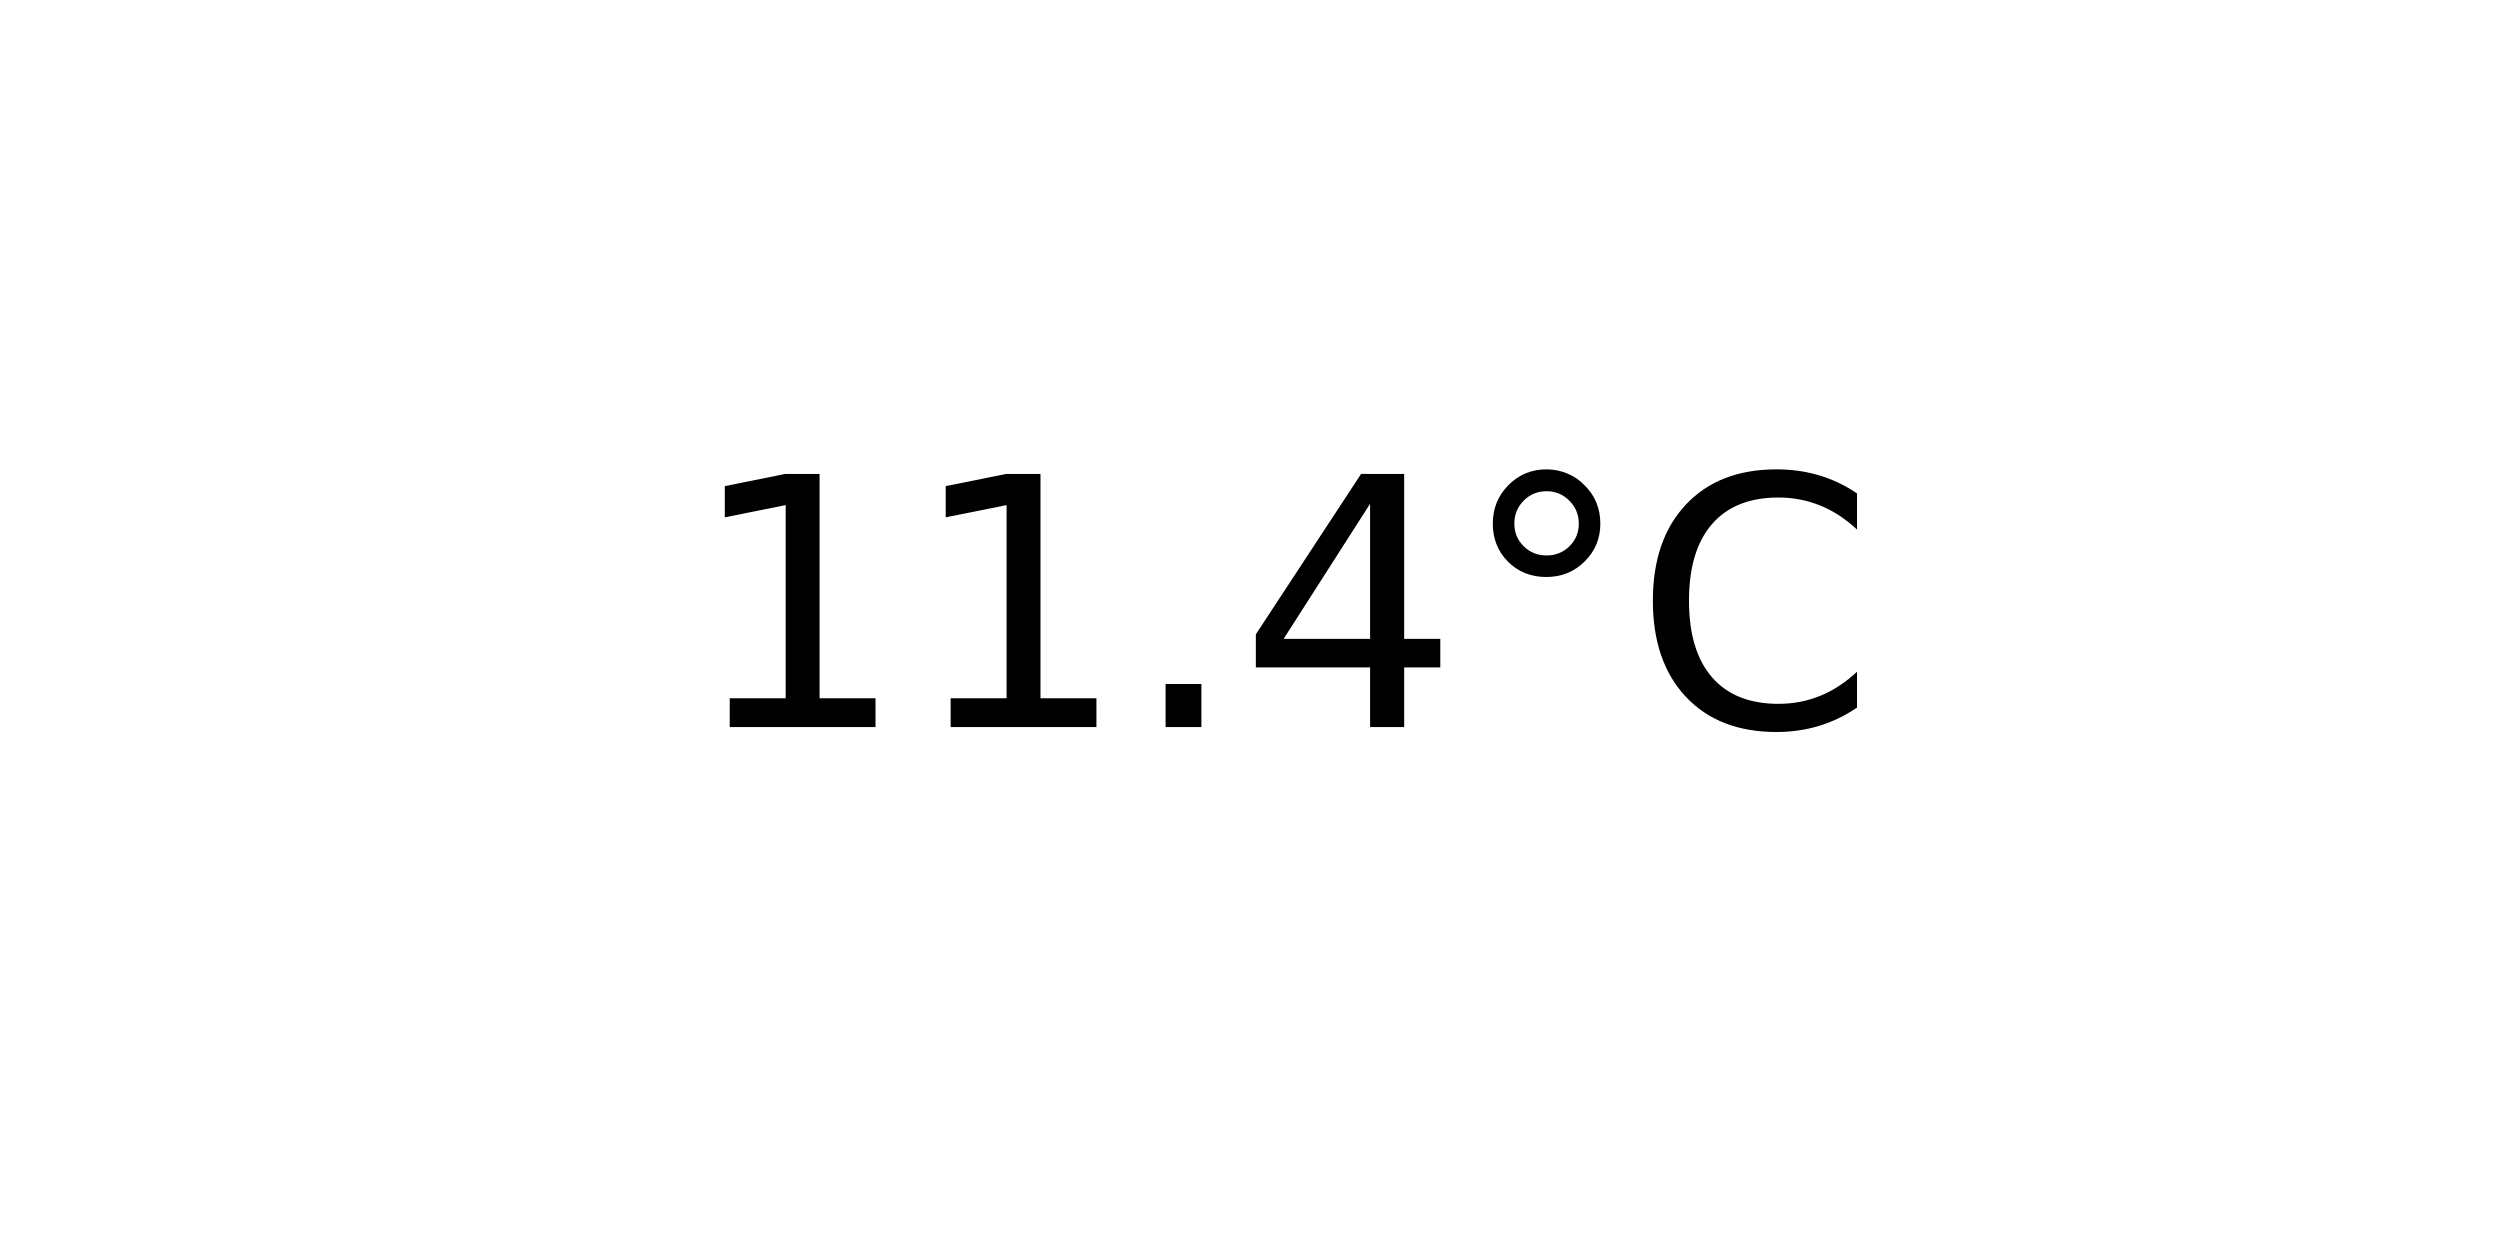
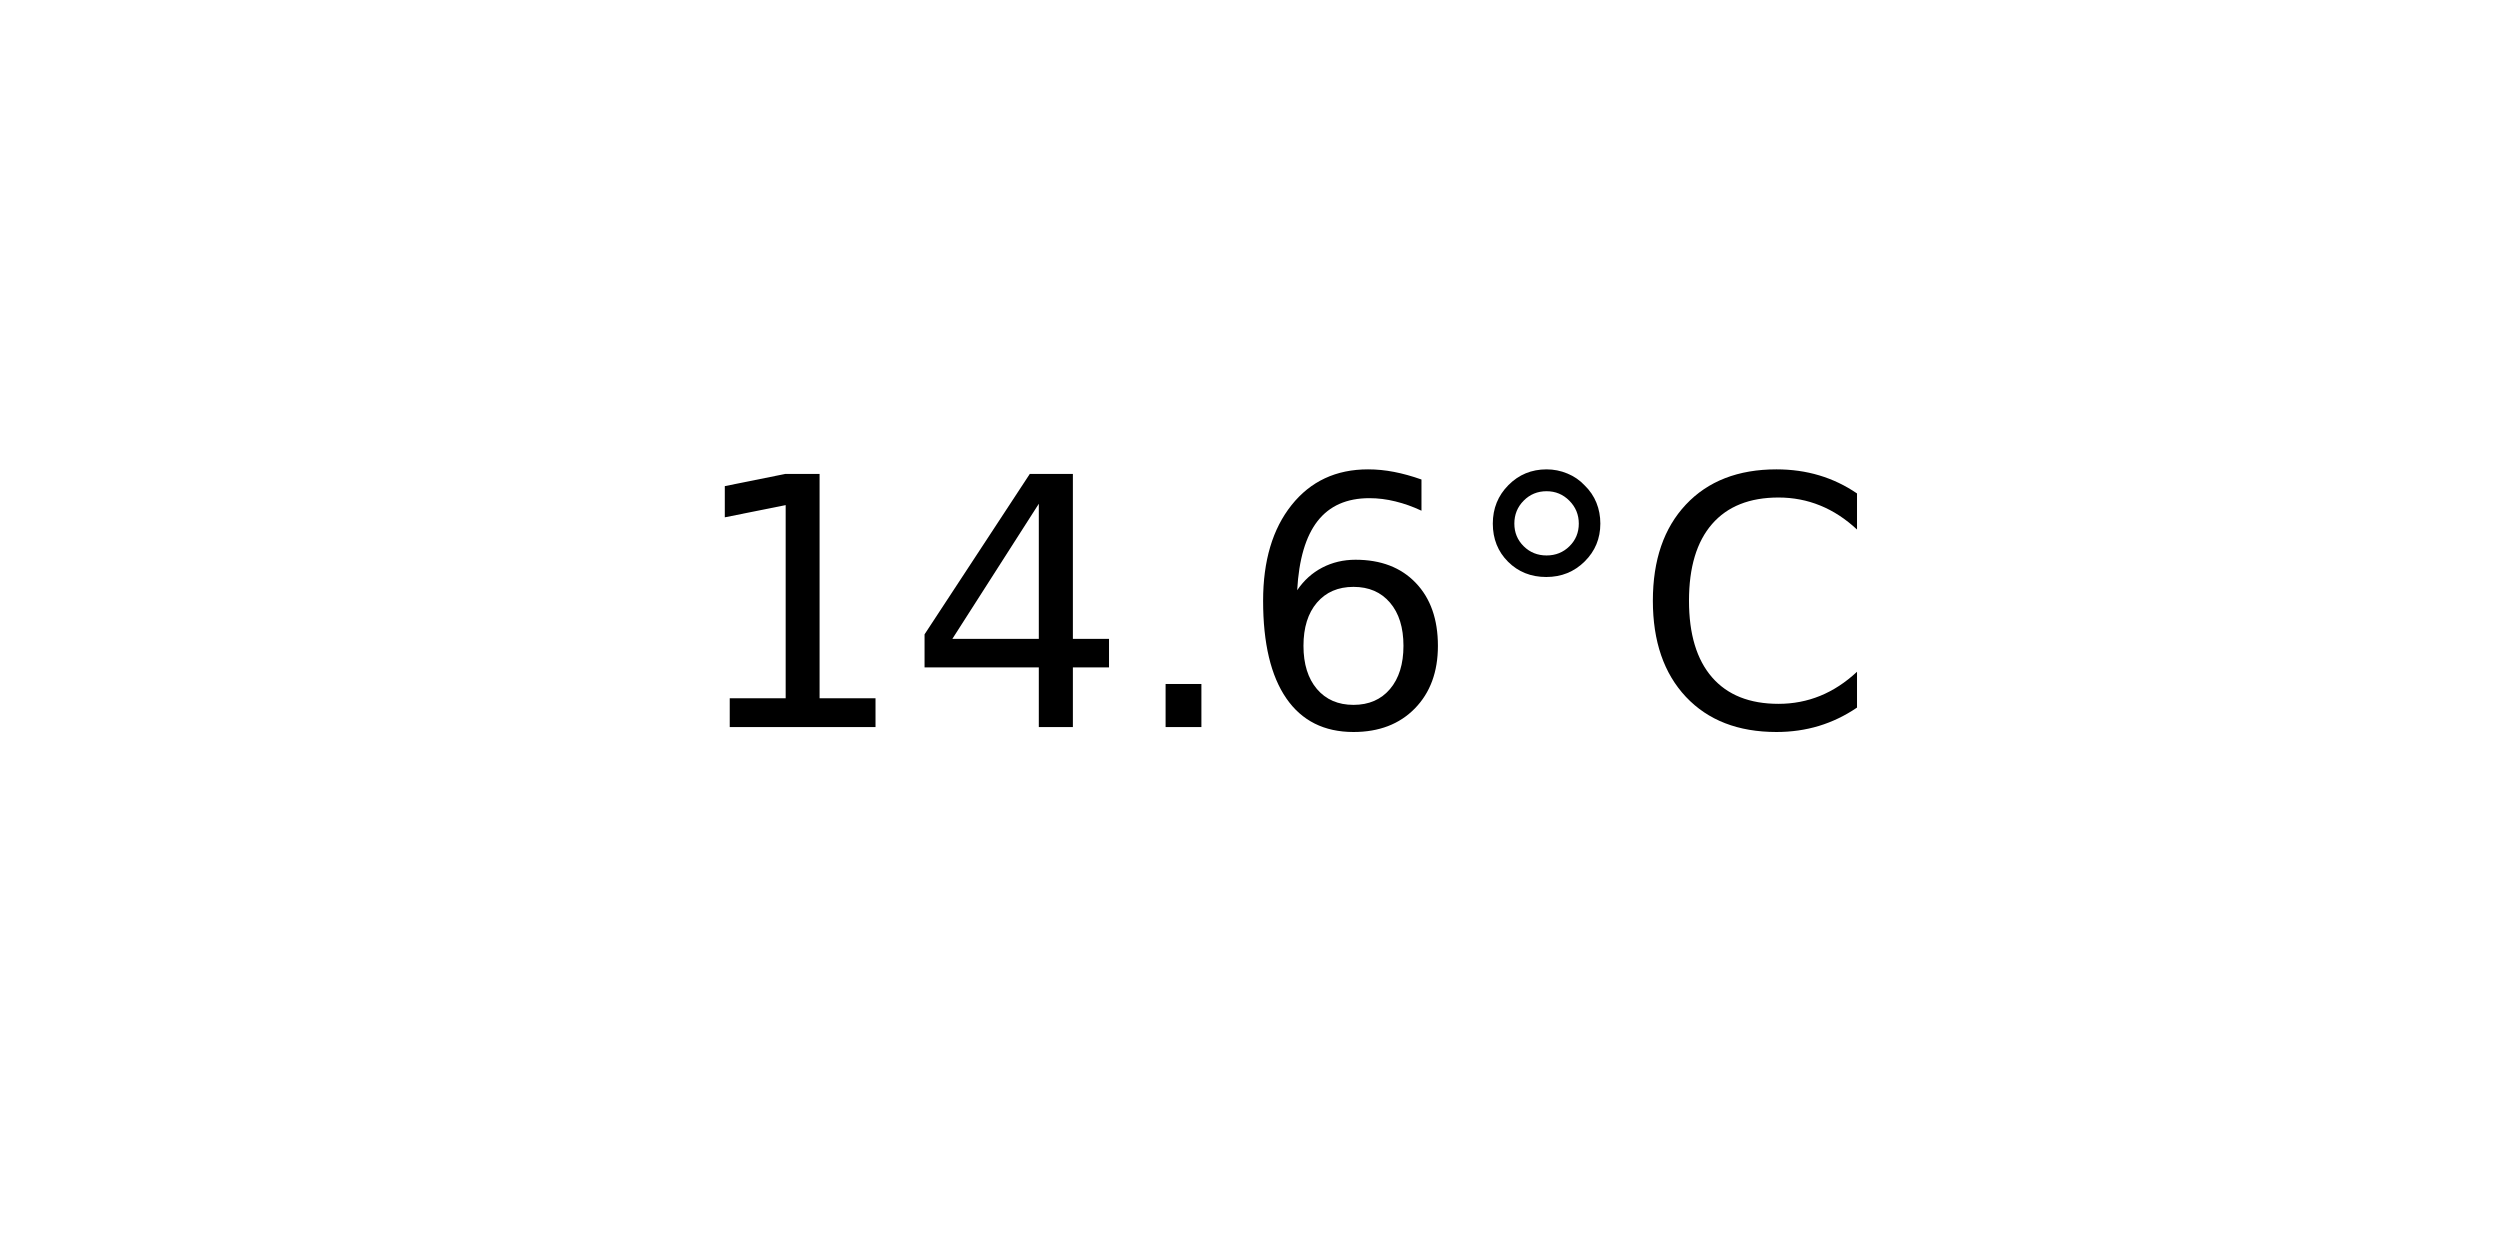
<svg xmlns="http://www.w3.org/2000/svg" xmlns:xlink="http://www.w3.org/1999/xlink" width="72pt" height="36pt" viewBox="0 0 72 36" version="1.1">
  <defs>
    <style type="text/css">*{stroke-linejoin: round; stroke-linecap: butt}</style>
  </defs>
  <g id="figure_1">
    <g id="axes_1">
      <g id="text_1">
        <g transform="translate(19.77578 20.93937) scale(0.1 -0.1)">
          <defs>
            <path id="DejaVuSans-31" d="M 794 531  L 1825 531  L 1825 4091  L 703 3866  L 703 4441  L 1819 4666  L 2450 4666  L 2450 531  L 3481 531  L 3481 0  L 794 0  L 794 531  z " transform="scale(0.015625)" />
+             <path id="DejaVuSans-34" d="M 2419 4116  L 825 1625  L 2419 1625  L 2419 4116  z M 2253 4666  L 3047 4666  L 3047 1625  L 3713 1625  L 3713 1100  L 3047 1100  L 3047 0  L 2419 0  L 2419 1100  L 313 1100  L 313 1709  L 2253 4666  z " transform="scale(0.015625)" />
            <path id="DejaVuSans-2e" d="M 684 794  L 1344 794  L 1344 0  L 684 0  L 684 794  z " transform="scale(0.015625)" />
-             <path id="DejaVuSans-34" d="M 2419 4116  L 825 1625  L 2419 1625  L 2419 4116  z M 2253 4666  L 3047 4666  L 3047 1625  L 3713 1625  L 3713 1100  L 3047 1100  L 3047 0  L 2419 0  L 2419 1100  L 313 1100  L 313 1709  L 2253 4666  z " transform="scale(0.015625)" />
+             <path id="DejaVuSans-36" d="M 2113 2584  Q 1688 2584 1439 2293  Q 1191 2003 1191 1497  Q 1191 994 1439 701  Q 1688 409 2113 409  Q 2538 409 2786 701  Q 3034 994 3034 1497  Q 3034 2003 2786 2293  Q 2538 2584 2113 2584  z M 3366 4563  L 3366 3988  Q 3128 4100 2886 4159  Q 2644 4219 2406 4219  Q 1781 4219 1451 3797  Q 1122 3375 1075 2522  Q 1259 2794 1537 2939  Q 1816 3084 2150 3084  Q 2853 3084 3261 2657  Q 3669 2231 3669 1497  Q 3669 778 3244 343  Q 2819 -91 2113 -91  Q 1303 -91 875 529  Q 447 1150 447 2328  Q 447 3434 972 4092  Q 1497 4750 2381 4750  Q 2619 4750 2861 4703  Q 3103 4656 3366 4563  z " transform="scale(0.015625)" />
            <path id="DejaVuSans-b0" d="M 1600 4347  Q 1350 4347 1178 4173  Q 1006 4000 1006 3750  Q 1006 3503 1178 3333  Q 1350 3163 1600 3163  Q 1850 3163 2022 3333  Q 2194 3503 2194 3750  Q 2194 3997 2020 4172  Q 1847 4347 1600 4347  z M 1600 4750  Q 1800 4750 1984 4673  Q 2169 4597 2303 4453  Q 2447 4313 2519 4134  Q 2591 3956 2591 3750  Q 2591 3338 2302 3052  Q 2013 2766 1594 2766  Q 1172 2766 890 3047  Q 609 3328 609 3750  Q 609 4169 896 4459  Q 1184 4750 1600 4750  z " transform="scale(0.015625)" />
            <path id="DejaVuSans-43" d="M 4122 4306  L 4122 3641  Q 3803 3938 3442 4084  Q 3081 4231 2675 4231  Q 1875 4231 1450 3742  Q 1025 3253 1025 2328  Q 1025 1406 1450 917  Q 1875 428 2675 428  Q 3081 428 3442 575  Q 3803 722 4122 1019  L 4122 359  Q 3791 134 3420 21  Q 3050 -91 2638 -91  Q 1578 -91 968 557  Q 359 1206 359 2328  Q 359 3453 968 4101  Q 1578 4750 2638 4750  Q 3056 4750 3426 4639  Q 3797 4528 4122 4306  z " transform="scale(0.015625)" />
          </defs>
          <use xlink:href="#DejaVuSans-31" />
-           <use xlink:href="#DejaVuSans-31" x="63.623" />
+           <use xlink:href="#DejaVuSans-34" x="63.623" />
          <use xlink:href="#DejaVuSans-2e" x="127.246" />
-           <use xlink:href="#DejaVuSans-34" x="159.033" />
+           <use xlink:href="#DejaVuSans-36" x="159.033" />
          <use xlink:href="#DejaVuSans-b0" x="222.656" />
          <use xlink:href="#DejaVuSans-43" x="272.656" />
        </g>
      </g>
    </g>
  </g>
</svg>
